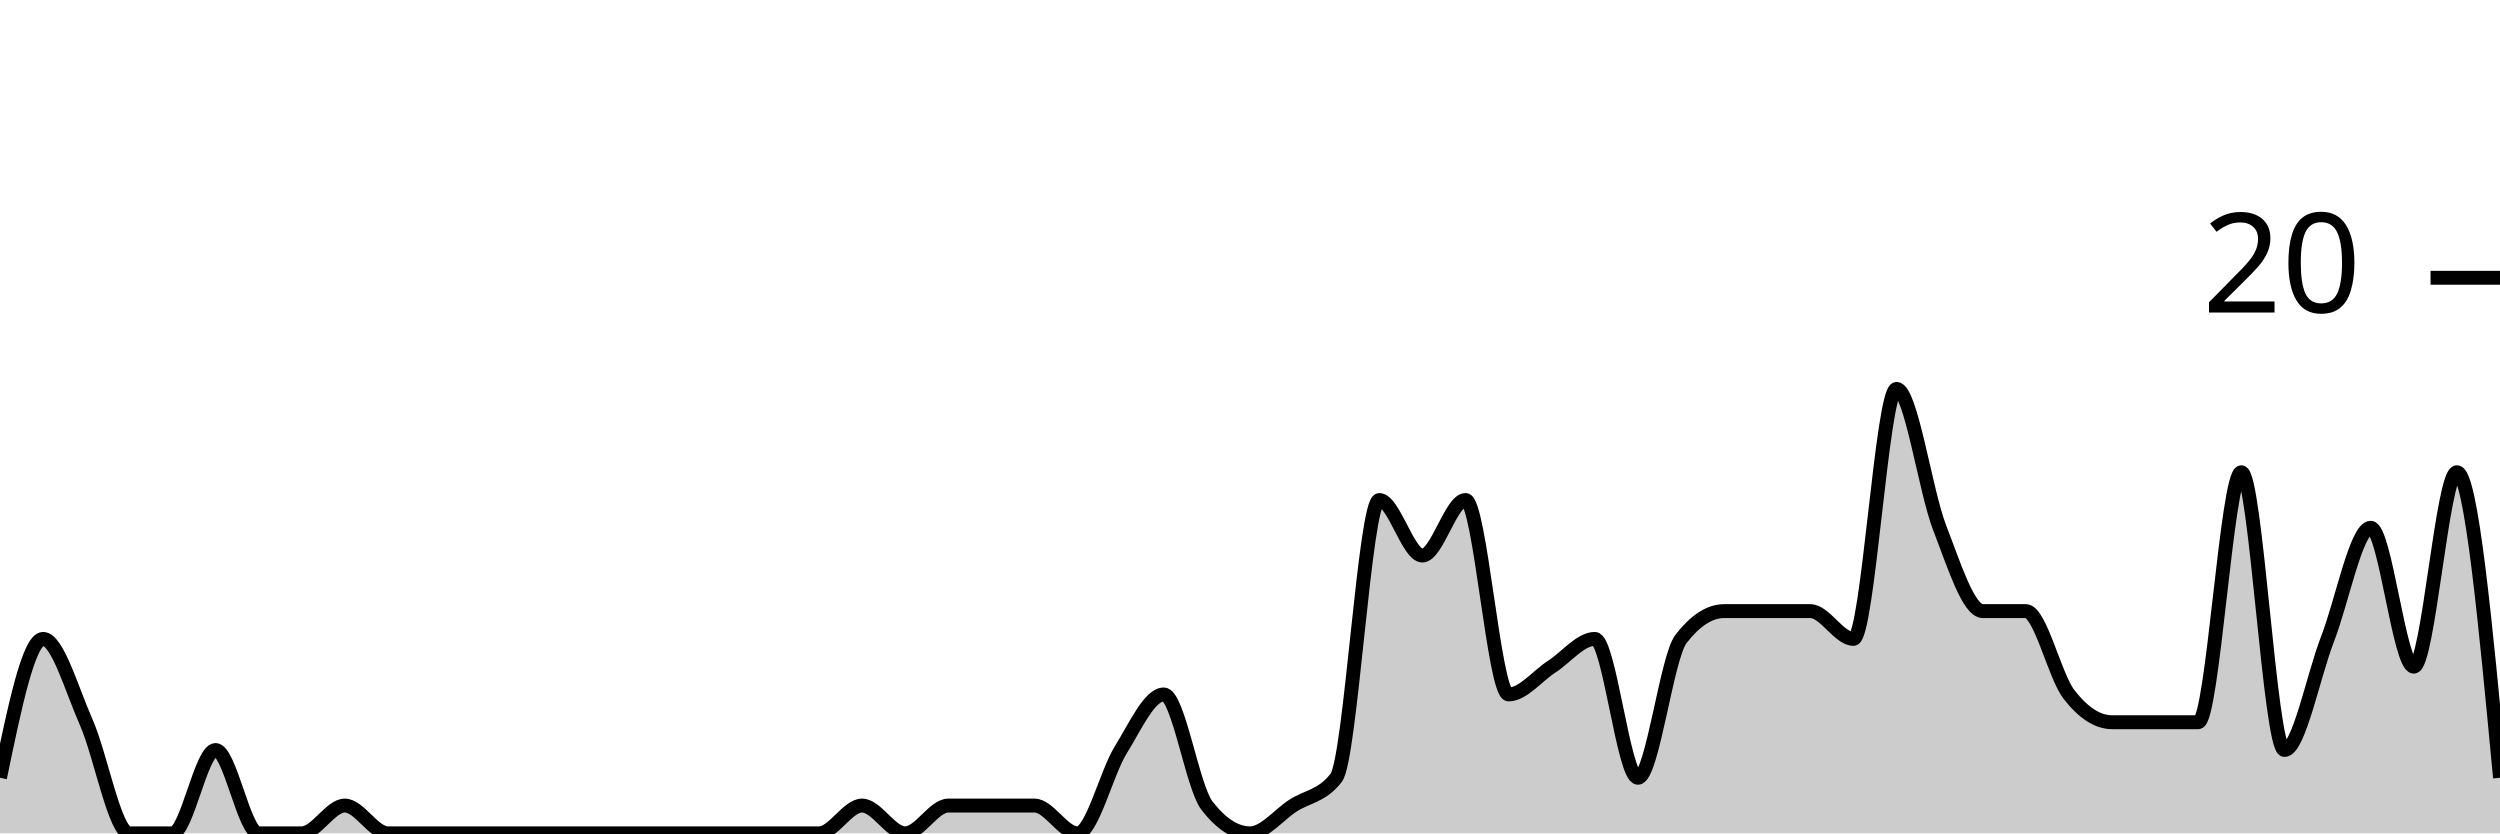
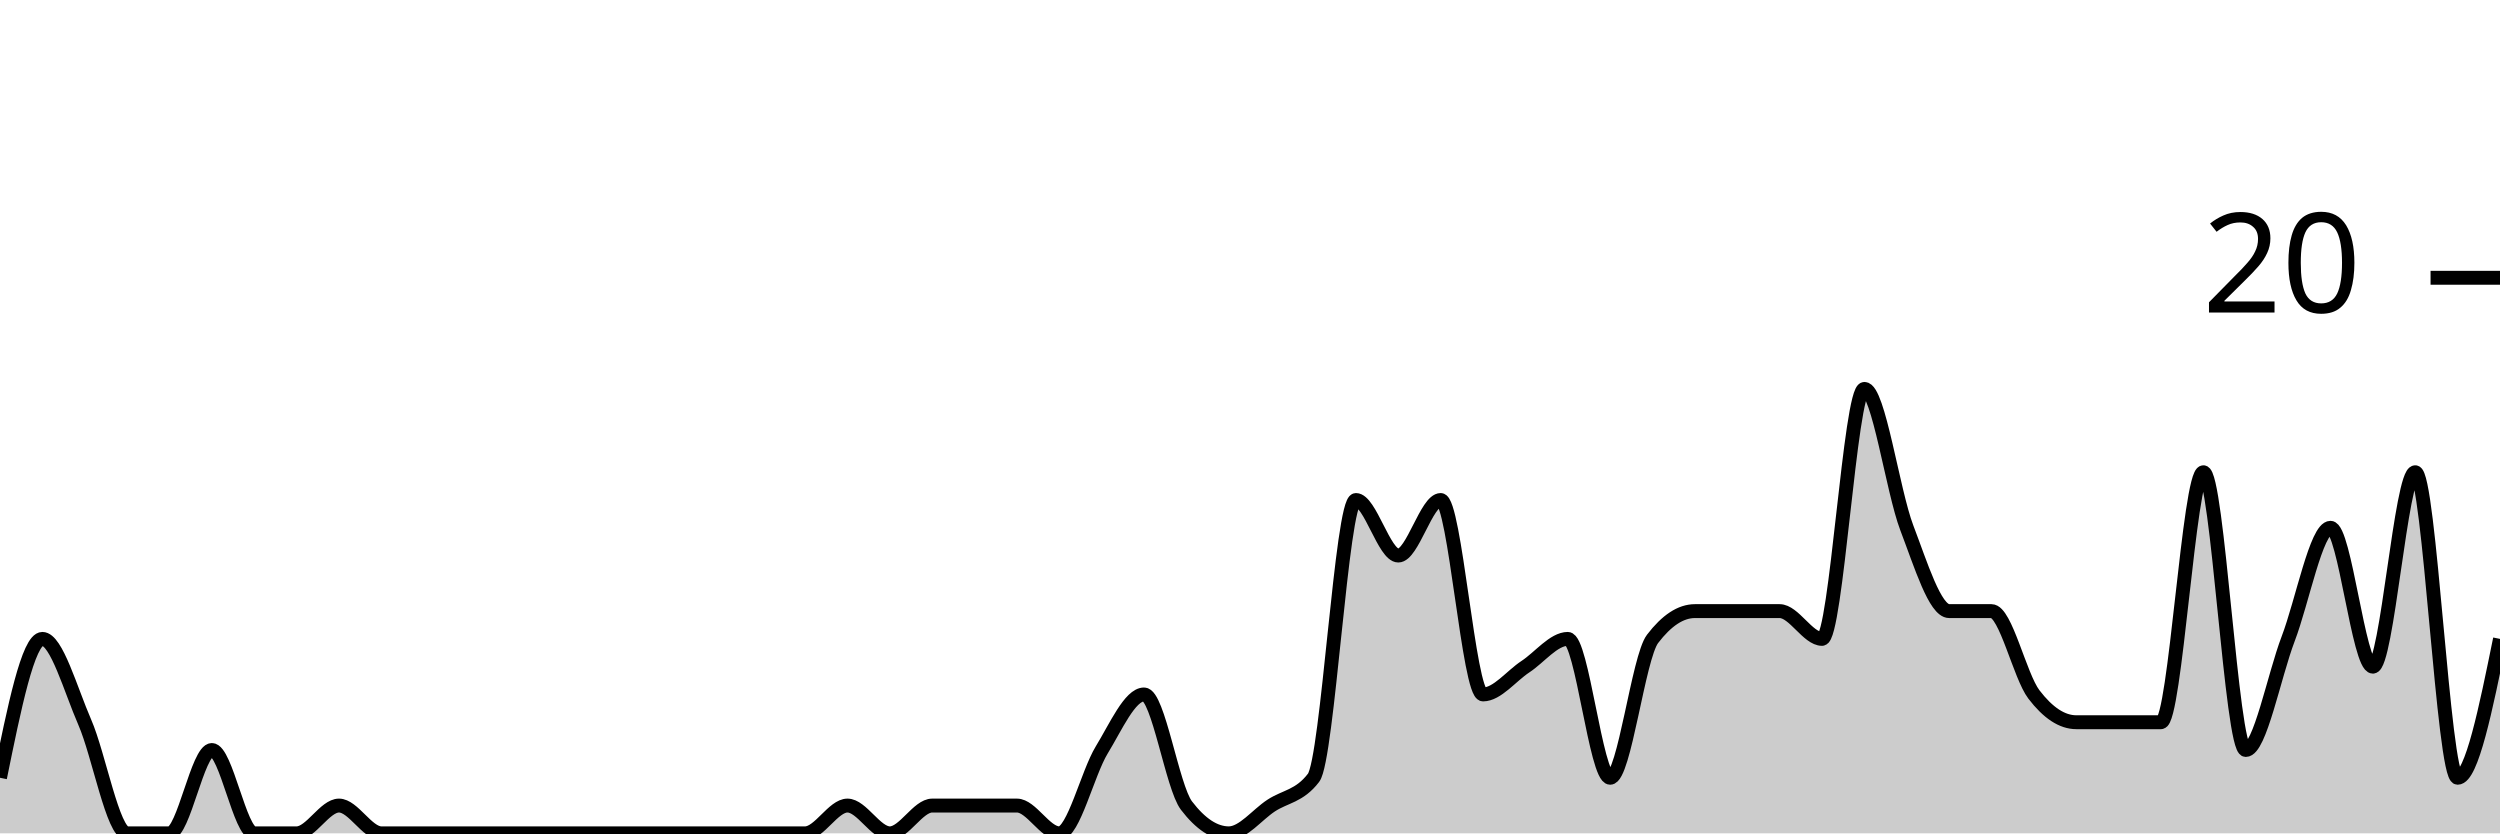
<svg xmlns="http://www.w3.org/2000/svg" viewBox="0 0 180 60">
  <g transform="translate(0,20)">
-     <path class="area" fill="rgba(0, 0, 0, 0.2)" d="M0,36C1.034,31,2.069,26,3.103,26C4.138,26,5.172,29.667,6.207,32C7.241,34.333,8.276,40,9.31,40C10.345,40,11.379,40,12.414,40C13.448,40,14.483,34,15.517,34C16.552,34,17.586,40,18.621,40C19.655,40,20.69,40,21.724,40C22.759,40,23.793,38,24.828,38C25.862,38,26.897,40,27.931,40C28.966,40,30,40,31.034,40C32.069,40,33.103,40,34.138,40C35.172,40,36.207,40,37.241,40C38.276,40,39.31,40,40.345,40C41.379,40,42.414,40,43.448,40C44.483,40,45.517,40,46.552,40C47.586,40,48.621,40,49.655,40C50.69,40,51.724,40,52.759,40C53.793,40,54.828,40,55.862,40C56.897,40,57.931,40,58.966,40C60,40,61.034,38,62.069,38C63.103,38,64.138,40,65.172,40C66.207,40,67.241,38,68.276,38C69.31,38,70.345,38,71.379,38C72.414,38,73.448,38,74.483,38C75.517,38,76.552,40,77.586,40C78.621,40,79.655,35.667,80.69,34C81.724,32.333,82.759,30,83.793,30C84.828,30,85.862,36.667,86.897,38C87.931,39.333,88.966,40,90,40C91.034,40,92.069,38.667,93.103,38C94.138,37.333,95.172,37.333,96.207,36C97.241,34.667,98.276,16,99.31,16C100.345,16,101.379,20,102.414,20C103.448,20,104.483,16,105.517,16C106.552,16,107.586,30,108.621,30C109.655,30,110.69,28.667,111.724,28C112.759,27.333,113.793,26,114.828,26C115.862,26,116.897,36,117.931,36C118.966,36,120,27.333,121.034,26C122.069,24.667,123.103,24,124.138,24C125.172,24,126.207,24,127.241,24C128.276,24,129.31,24,130.345,24C131.379,24,132.414,26,133.448,26C134.483,26,135.517,8,136.552,8C137.586,8,138.621,15.333,139.655,18C140.69,20.667,141.724,24,142.759,24C143.793,24,144.828,24,145.862,24C146.897,24,147.931,28.667,148.966,30C150,31.333,151.034,32,152.069,32C153.103,32,154.138,32,155.172,32C156.207,32,157.241,32,158.276,32C159.31,32,160.345,14,161.379,14C162.414,14,163.448,34,164.483,34C165.517,34,166.552,28.667,167.586,26C168.621,23.333,169.655,18,170.69,18C171.724,18,172.759,28,173.793,28C174.828,28,175.862,14,176.897,14C177.931,14,178.966,25,180,36L180,40C178.966,40,177.931,40,176.897,40C175.862,40,174.828,40,173.793,40C172.759,40,171.724,40,170.69,40C169.655,40,168.621,40,167.586,40C166.552,40,165.517,40,164.483,40C163.448,40,162.414,40,161.379,40C160.345,40,159.31,40,158.276,40C157.241,40,156.207,40,155.172,40C154.138,40,153.103,40,152.069,40C151.034,40,150,40,148.966,40C147.931,40,146.897,40,145.862,40C144.828,40,143.793,40,142.759,40C141.724,40,140.69,40,139.655,40C138.621,40,137.586,40,136.552,40C135.517,40,134.483,40,133.448,40C132.414,40,131.379,40,130.345,40C129.31,40,128.276,40,127.241,40C126.207,40,125.172,40,124.138,40C123.103,40,122.069,40,121.034,40C120,40,118.966,40,117.931,40C116.897,40,115.862,40,114.828,40C113.793,40,112.759,40,111.724,40C110.69,40,109.655,40,108.621,40C107.586,40,106.552,40,105.517,40C104.483,40,103.448,40,102.414,40C101.379,40,100.345,40,99.31,40C98.276,40,97.241,40,96.207,40C95.172,40,94.138,40,93.103,40C92.069,40,91.034,40,90,40C88.966,40,87.931,40,86.897,40C85.862,40,84.828,40,83.793,40C82.759,40,81.724,40,80.69,40C79.655,40,78.621,40,77.586,40C76.552,40,75.517,40,74.483,40C73.448,40,72.414,40,71.379,40C70.345,40,69.31,40,68.276,40C67.241,40,66.207,40,65.172,40C64.138,40,63.103,40,62.069,40C61.034,40,60,40,58.966,40C57.931,40,56.897,40,55.862,40C54.828,40,53.793,40,52.759,40C51.724,40,50.69,40,49.655,40C48.621,40,47.586,40,46.552,40C45.517,40,44.483,40,43.448,40C42.414,40,41.379,40,40.345,40C39.31,40,38.276,40,37.241,40C36.207,40,35.172,40,34.138,40C33.103,40,32.069,40,31.034,40C30,40,28.966,40,27.931,40C26.897,40,25.862,40,24.828,40C23.793,40,22.759,40,21.724,40C20.69,40,19.655,40,18.621,40C17.586,40,16.552,40,15.517,40C14.483,40,13.448,40,12.414,40C11.379,40,10.345,40,9.31,40C8.276,40,7.241,40,6.207,40C5.172,40,4.138,40,3.103,40C2.069,40,1.034,40,0,40Z" />
-     <path class="line" stroke="black" fill="none" d="M0,36C1.034,31,2.069,26,3.103,26C4.138,26,5.172,29.667,6.207,32C7.241,34.333,8.276,40,9.31,40C10.345,40,11.379,40,12.414,40C13.448,40,14.483,34,15.517,34C16.552,34,17.586,40,18.621,40C19.655,40,20.69,40,21.724,40C22.759,40,23.793,38,24.828,38C25.862,38,26.897,40,27.931,40C28.966,40,30,40,31.034,40C32.069,40,33.103,40,34.138,40C35.172,40,36.207,40,37.241,40C38.276,40,39.31,40,40.345,40C41.379,40,42.414,40,43.448,40C44.483,40,45.517,40,46.552,40C47.586,40,48.621,40,49.655,40C50.69,40,51.724,40,52.759,40C53.793,40,54.828,40,55.862,40C56.897,40,57.931,40,58.966,40C60,40,61.034,38,62.069,38C63.103,38,64.138,40,65.172,40C66.207,40,67.241,38,68.276,38C69.31,38,70.345,38,71.379,38C72.414,38,73.448,38,74.483,38C75.517,38,76.552,40,77.586,40C78.621,40,79.655,35.667,80.69,34C81.724,32.333,82.759,30,83.793,30C84.828,30,85.862,36.667,86.897,38C87.931,39.333,88.966,40,90,40C91.034,40,92.069,38.667,93.103,38C94.138,37.333,95.172,37.333,96.207,36C97.241,34.667,98.276,16,99.31,16C100.345,16,101.379,20,102.414,20C103.448,20,104.483,16,105.517,16C106.552,16,107.586,30,108.621,30C109.655,30,110.69,28.667,111.724,28C112.759,27.333,113.793,26,114.828,26C115.862,26,116.897,36,117.931,36C118.966,36,120,27.333,121.034,26C122.069,24.667,123.103,24,124.138,24C125.172,24,126.207,24,127.241,24C128.276,24,129.31,24,130.345,24C131.379,24,132.414,26,133.448,26C134.483,26,135.517,8,136.552,8C137.586,8,138.621,15.333,139.655,18C140.69,20.667,141.724,24,142.759,24C143.793,24,144.828,24,145.862,24C146.897,24,147.931,28.667,148.966,30C150,31.333,151.034,32,152.069,32C153.103,32,154.138,32,155.172,32C156.207,32,157.241,32,158.276,32C159.31,32,160.345,14,161.379,14C162.414,14,163.448,34,164.483,34C165.517,34,166.552,28.667,167.586,26C168.621,23.333,169.655,18,170.69,18C171.724,18,172.759,28,173.793,28C174.828,28,175.862,14,176.897,14C177.931,14,178.966,25,180,36" />
+     <path class="area" fill="rgba(0, 0, 0, 0.2)" d="M0,36C1.017,31,2.034,26,3.051,26C4.068,26,5.085,29.667,6.102,32C7.119,34.333,8.136,40,9.153,40C10.169,40,11.186,40,12.203,40C13.22,40,14.237,34,15.254,34C16.271,34,17.288,40,18.305,40C19.322,40,20.339,40,21.356,40C22.373,40,23.39,38,24.407,38C25.424,38,26.441,40,27.458,40C28.475,40,29.492,40,30.508,40C31.525,40,32.542,40,33.559,40C34.576,40,35.593,40,36.61,40C37.627,40,38.644,40,39.661,40C40.678,40,41.695,40,42.712,40C43.729,40,44.746,40,45.763,40C46.78,40,47.797,40,48.814,40C49.831,40,50.847,40,51.864,40C52.881,40,53.898,40,54.915,40C55.932,40,56.949,40,57.966,40C58.983,40,60,38,61.017,38C62.034,38,63.051,40,64.068,40C65.085,40,66.102,38,67.119,38C68.136,38,69.153,38,70.169,38C71.186,38,72.203,38,73.22,38C74.237,38,75.254,40,76.271,40C77.288,40,78.305,35.667,79.322,34C80.339,32.333,81.356,30,82.373,30C83.39,30,84.407,36.667,85.424,38C86.441,39.333,87.458,40,88.475,40C89.492,40,90.508,38.667,91.525,38C92.542,37.333,93.559,37.333,94.576,36C95.593,34.667,96.61,16,97.627,16C98.644,16,99.661,20,100.678,20C101.695,20,102.712,16,103.729,16C104.746,16,105.763,30,106.78,30C107.797,30,108.814,28.667,109.831,28C110.847,27.333,111.864,26,112.881,26C113.898,26,114.915,36,115.932,36C116.949,36,117.966,27.333,118.983,26C120,24.667,121.017,24,122.034,24C123.051,24,124.068,24,125.085,24C126.102,24,127.119,24,128.136,24C129.153,24,130.169,26,131.186,26C132.203,26,133.22,8,134.237,8C135.254,8,136.271,15.333,137.288,18C138.305,20.667,139.322,24,140.339,24C141.356,24,142.373,24,143.39,24C144.407,24,145.424,28.667,146.441,30C147.458,31.333,148.475,32,149.492,32C150.508,32,151.525,32,152.542,32C153.559,32,154.576,32,155.593,32C156.61,32,157.627,14,158.644,14C159.661,14,160.678,34,161.695,34C162.712,34,163.729,28.667,164.746,26C165.763,23.333,166.78,18,167.797,18C168.814,18,169.831,28,170.847,28C171.864,28,172.881,14,173.898,14C174.915,14,175.932,36,176.949,36C177.966,36,178.983,31,180,26L180,40C178.983,40,177.966,40,176.949,40C175.932,40,174.915,40,173.898,40C172.881,40,171.864,40,170.847,40C169.831,40,168.814,40,167.797,40C166.78,40,165.763,40,164.746,40C163.729,40,162.712,40,161.695,40C160.678,40,159.661,40,158.644,40C157.627,40,156.61,40,155.593,40C154.576,40,153.559,40,152.542,40C151.525,40,150.508,40,149.492,40C148.475,40,147.458,40,146.441,40C145.424,40,144.407,40,143.39,40C142.373,40,141.356,40,140.339,40C139.322,40,138.305,40,137.288,40C136.271,40,135.254,40,134.237,40C133.22,40,132.203,40,131.186,40C130.169,40,129.153,40,128.136,40C127.119,40,126.102,40,125.085,40C124.068,40,123.051,40,122.034,40C121.017,40,120,40,118.983,40C117.966,40,116.949,40,115.932,40C114.915,40,113.898,40,112.881,40C111.864,40,110.847,40,109.831,40C108.814,40,107.797,40,106.78,40C105.763,40,104.746,40,103.729,40C102.712,40,101.695,40,100.678,40C99.661,40,98.644,40,97.627,40C96.61,40,95.593,40,94.576,40C93.559,40,92.542,40,91.525,40C90.508,40,89.492,40,88.475,40C87.458,40,86.441,40,85.424,40C84.407,40,83.39,40,82.373,40C81.356,40,80.339,40,79.322,40C78.305,40,77.288,40,76.271,40C75.254,40,74.237,40,73.22,40C72.203,40,71.186,40,70.169,40C69.153,40,68.136,40,67.119,40C66.102,40,65.085,40,64.068,40C63.051,40,62.034,40,61.017,40C60,40,58.983,40,57.966,40C56.949,40,55.932,40,54.915,40C53.898,40,52.881,40,51.864,40C50.847,40,49.831,40,48.814,40C47.797,40,46.78,40,45.763,40C44.746,40,43.729,40,42.712,40C41.695,40,40.678,40,39.661,40C38.644,40,37.627,40,36.61,40C35.593,40,34.576,40,33.559,40C32.542,40,31.525,40,30.508,40C29.492,40,28.475,40,27.458,40C26.441,40,25.424,40,24.407,40C23.39,40,22.373,40,21.356,40C20.339,40,19.322,40,18.305,40C17.288,40,16.271,40,15.254,40C14.237,40,13.22,40,12.203,40C11.186,40,10.169,40,9.153,40C8.136,40,7.119,40,6.102,40C5.085,40,4.068,40,3.051,40C2.034,40,1.017,40,0,40Z" />
+     <path class="line" stroke="black" fill="none" d="M0,36C1.017,31,2.034,26,3.051,26C4.068,26,5.085,29.667,6.102,32C7.119,34.333,8.136,40,9.153,40C10.169,40,11.186,40,12.203,40C13.22,40,14.237,34,15.254,34C16.271,34,17.288,40,18.305,40C19.322,40,20.339,40,21.356,40C22.373,40,23.39,38,24.407,38C25.424,38,26.441,40,27.458,40C28.475,40,29.492,40,30.508,40C31.525,40,32.542,40,33.559,40C34.576,40,35.593,40,36.61,40C37.627,40,38.644,40,39.661,40C40.678,40,41.695,40,42.712,40C43.729,40,44.746,40,45.763,40C46.78,40,47.797,40,48.814,40C49.831,40,50.847,40,51.864,40C52.881,40,53.898,40,54.915,40C55.932,40,56.949,40,57.966,40C58.983,40,60,38,61.017,38C62.034,38,63.051,40,64.068,40C65.085,40,66.102,38,67.119,38C68.136,38,69.153,38,70.169,38C71.186,38,72.203,38,73.22,38C74.237,38,75.254,40,76.271,40C77.288,40,78.305,35.667,79.322,34C80.339,32.333,81.356,30,82.373,30C83.39,30,84.407,36.667,85.424,38C86.441,39.333,87.458,40,88.475,40C89.492,40,90.508,38.667,91.525,38C92.542,37.333,93.559,37.333,94.576,36C95.593,34.667,96.61,16,97.627,16C98.644,16,99.661,20,100.678,20C101.695,20,102.712,16,103.729,16C104.746,16,105.763,30,106.78,30C107.797,30,108.814,28.667,109.831,28C110.847,27.333,111.864,26,112.881,26C113.898,26,114.915,36,115.932,36C116.949,36,117.966,27.333,118.983,26C120,24.667,121.017,24,122.034,24C123.051,24,124.068,24,125.085,24C126.102,24,127.119,24,128.136,24C129.153,24,130.169,26,131.186,26C132.203,26,133.22,8,134.237,8C135.254,8,136.271,15.333,137.288,18C138.305,20.667,139.322,24,140.339,24C141.356,24,142.373,24,143.39,24C144.407,24,145.424,28.667,146.441,30C147.458,31.333,148.475,32,149.492,32C150.508,32,151.525,32,152.542,32C153.559,32,154.576,32,155.593,32C156.61,32,157.627,14,158.644,14C159.661,14,160.678,34,161.695,34C162.712,34,163.729,28.667,164.746,26C165.763,23.333,166.78,18,167.797,18C168.814,18,169.831,28,170.847,28C171.864,28,172.881,14,173.898,14C174.915,14,175.932,36,176.949,36C177.966,36,178.983,31,180,26" />
    <path class="axis-ceiling" stroke-width="1" stroke="black" fill="none" d="M175,0L180,0" />
    <text class="axis-ceiling-label" font-family="sans-serif" text-anchor="end" font-size="10px" x="170" y="2.5">20</text>
  </g>
</svg>
